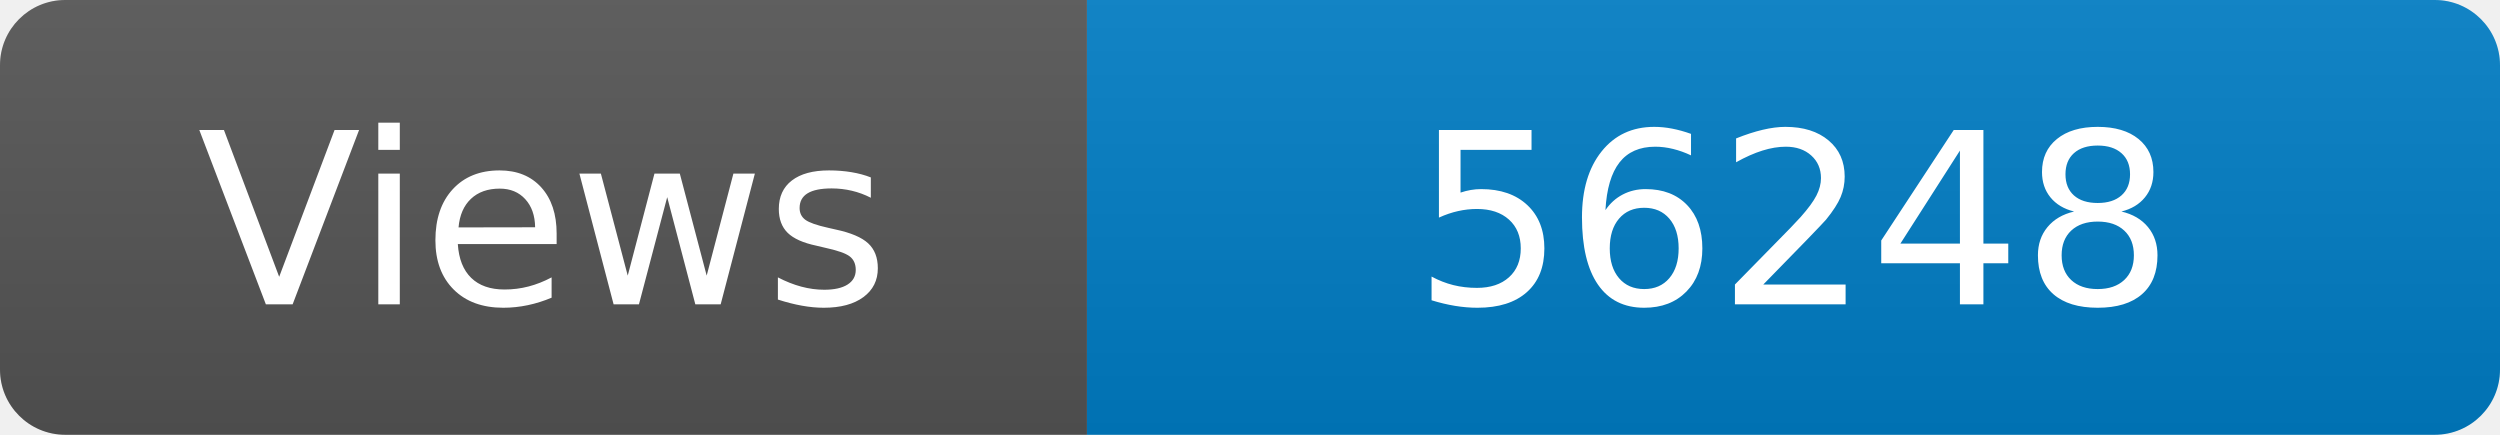
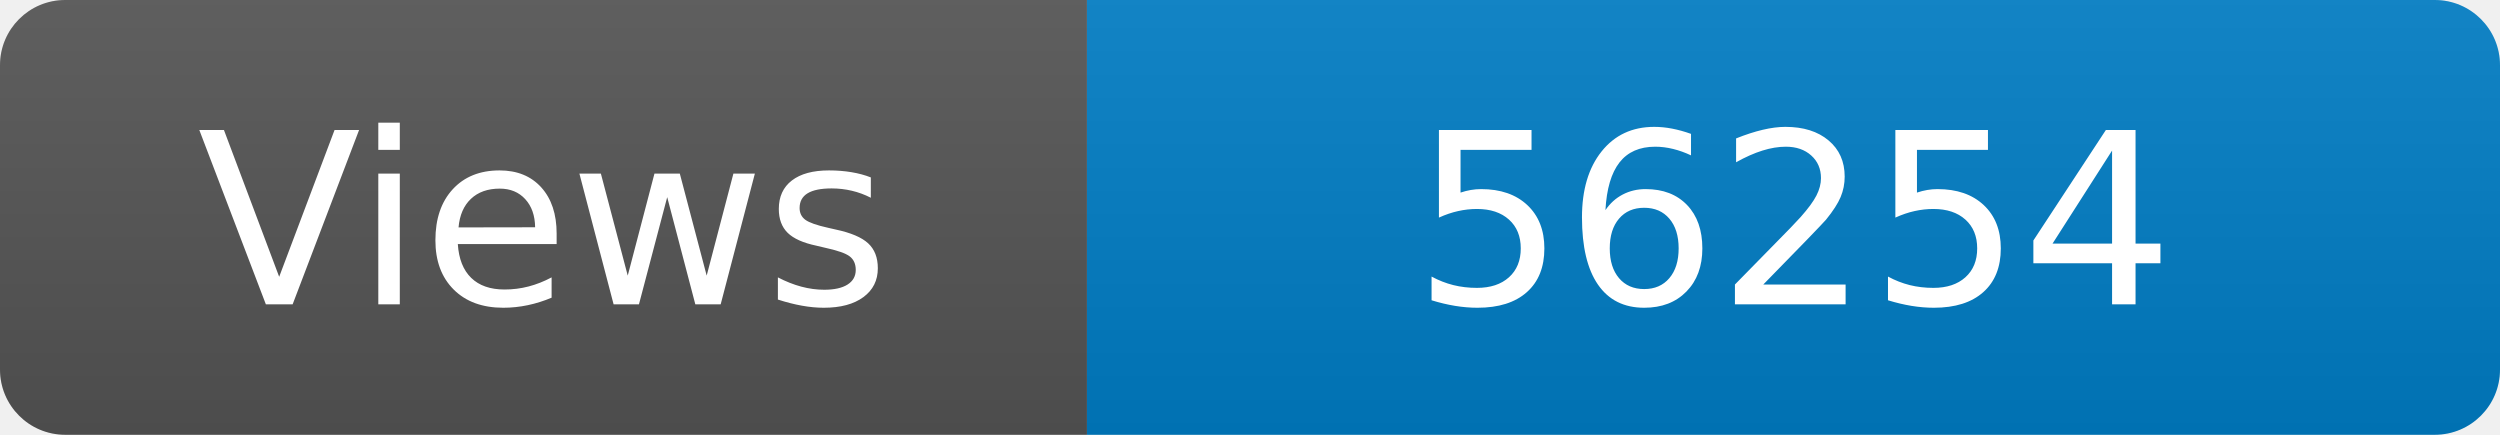
<svg xmlns="http://www.w3.org/2000/svg" width="115" height="20" role="img" aria-label="Maintained?: yes">
  <linearGradient id="s" x2="0" y2="100%">
    <stop offset="0" stop-color="#bbb" stop-opacity=".1" />
    <stop offset="1" stop-opacity=".1" />
  </linearGradient>
  <clipPath id="r">
    <rect width="115" height="20" rx="3" fill="#fff" />
  </clipPath>
  <g clip-path="url(#r)">
    <rect width="50" height="20" fill="#555" />
    <rect x="50" width="160" height="20" fill="#007ec6" />
    <rect width="115" height="20" fill="url(#s)" />
  </g>
  <g fill="#fff" text-anchor="middle" font-family="Verdana,Geneva,DejaVu Sans,sans-serif" font-size="110">
    <text x="250" y="140" transform="scale(.1)" fill="#fff">Views</text>
-     <text x="825" y="140" transform="scale(.1)" fill="#fff">56248</text>
+     <text x="825" y="140" transform="scale(.1)" fill="#fff">56254</text>
  </g>
</svg>
